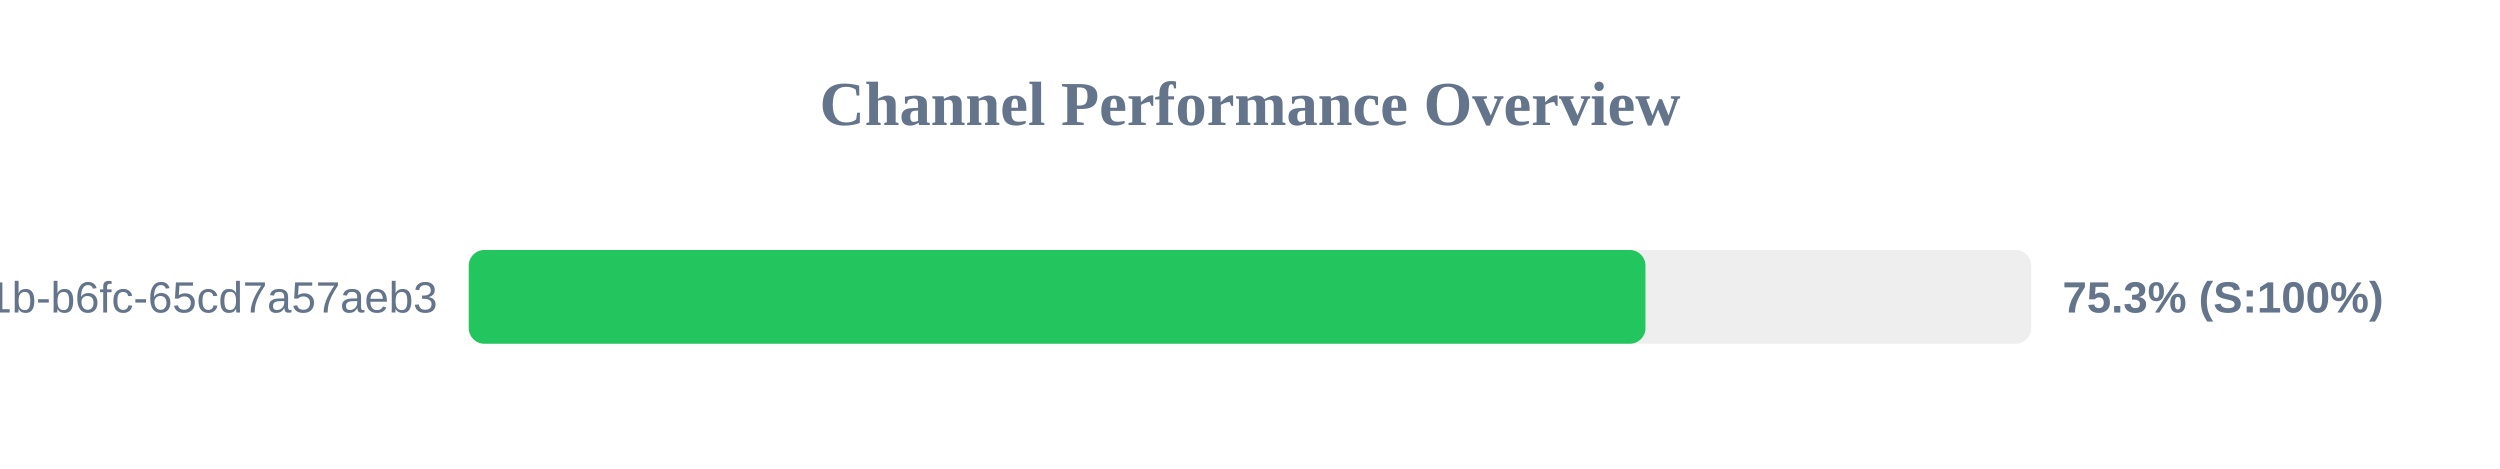
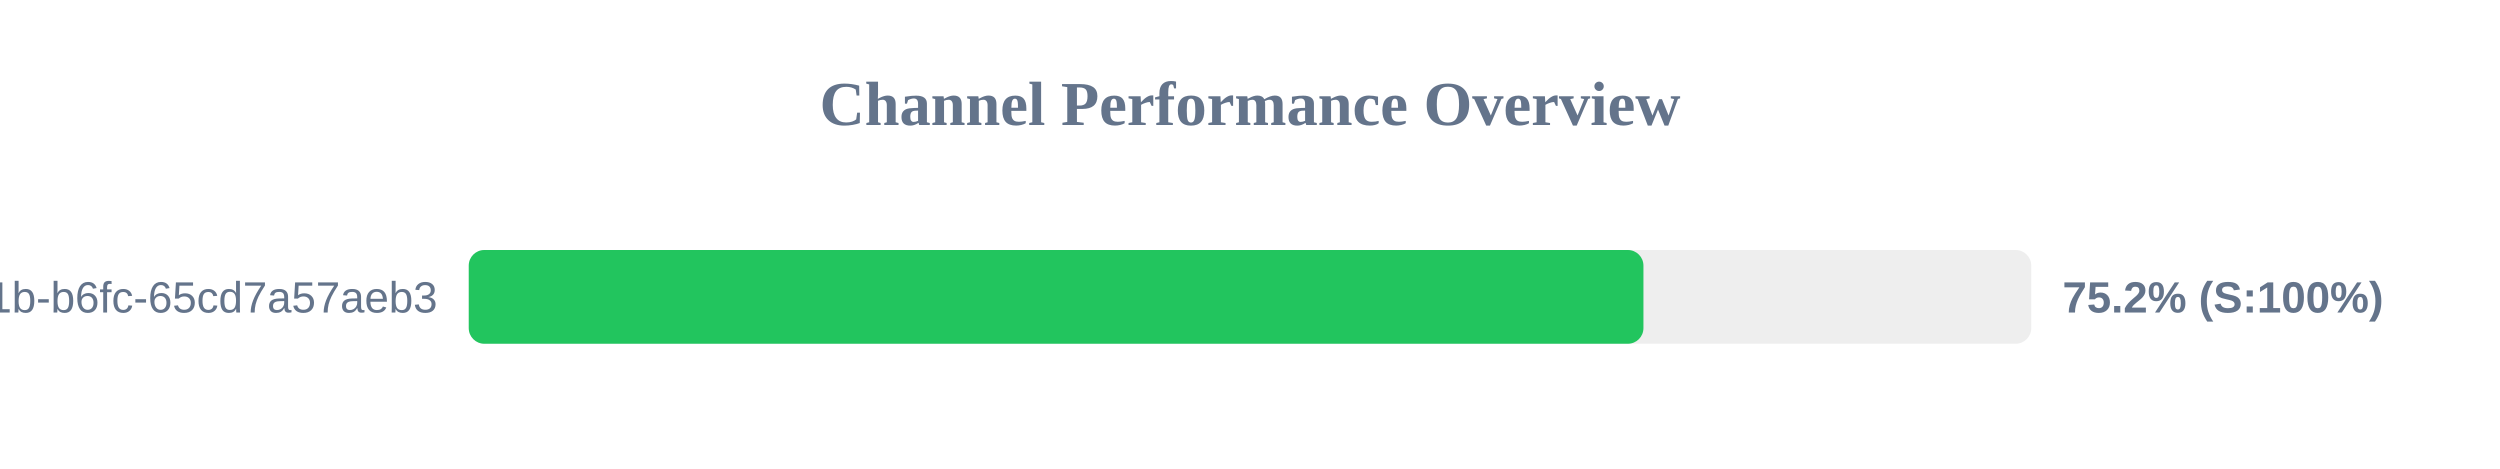
<svg xmlns="http://www.w3.org/2000/svg" width="800" height="150" version="1.1">
  <style>
        .row { font: 14px Arial; fill: #64748b; }
        .score { font: bold 14px Arial; fill: #64748b; }
    </style>
  <text x="400" y="40" text-anchor="middle" font-size="20px" font-weight="bold" fill="#64748b">Channel Performance Overview</text>
  <rect x="150" y="80" width="500" height="30" fill="#eee" rx="5" />
-   <rect x="150" y="80" width="376.55" height="30" fill="#22c55e" rx="5" />
+   <rect x="150" y="80" width="375.9" height="30" fill="#22c55e" rx="5" />
  <text x="140" y="100" text-anchor="end" class="row">?uuid=9c859345-959f-491b-b6fc-65cd7a57aeb3</text>
-   <text x="660" y="100" text-anchor="start" class="score">75.3% (S:100%)</text>
+   <text x="660" y="100" text-anchor="start" class="score">75.2% (S:100%)</text>
</svg>
